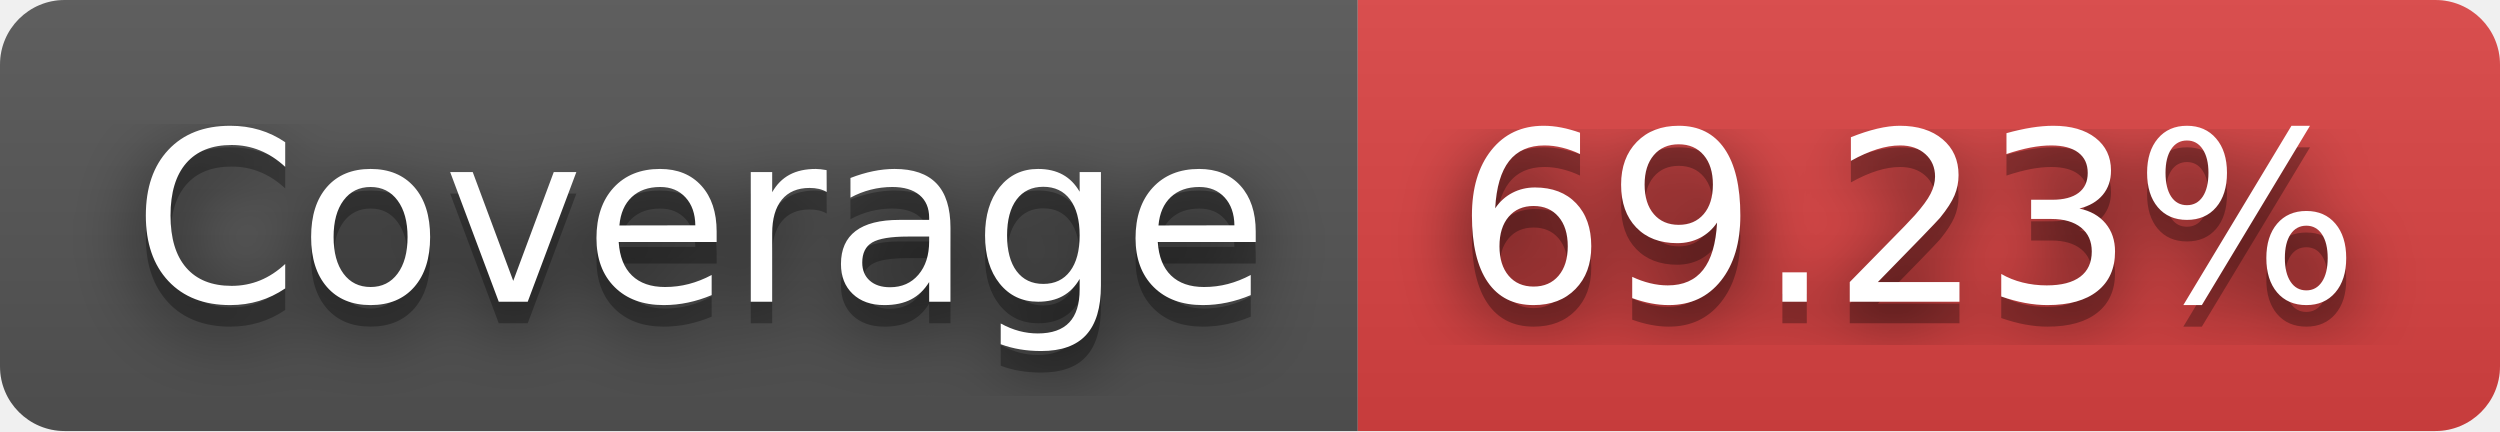
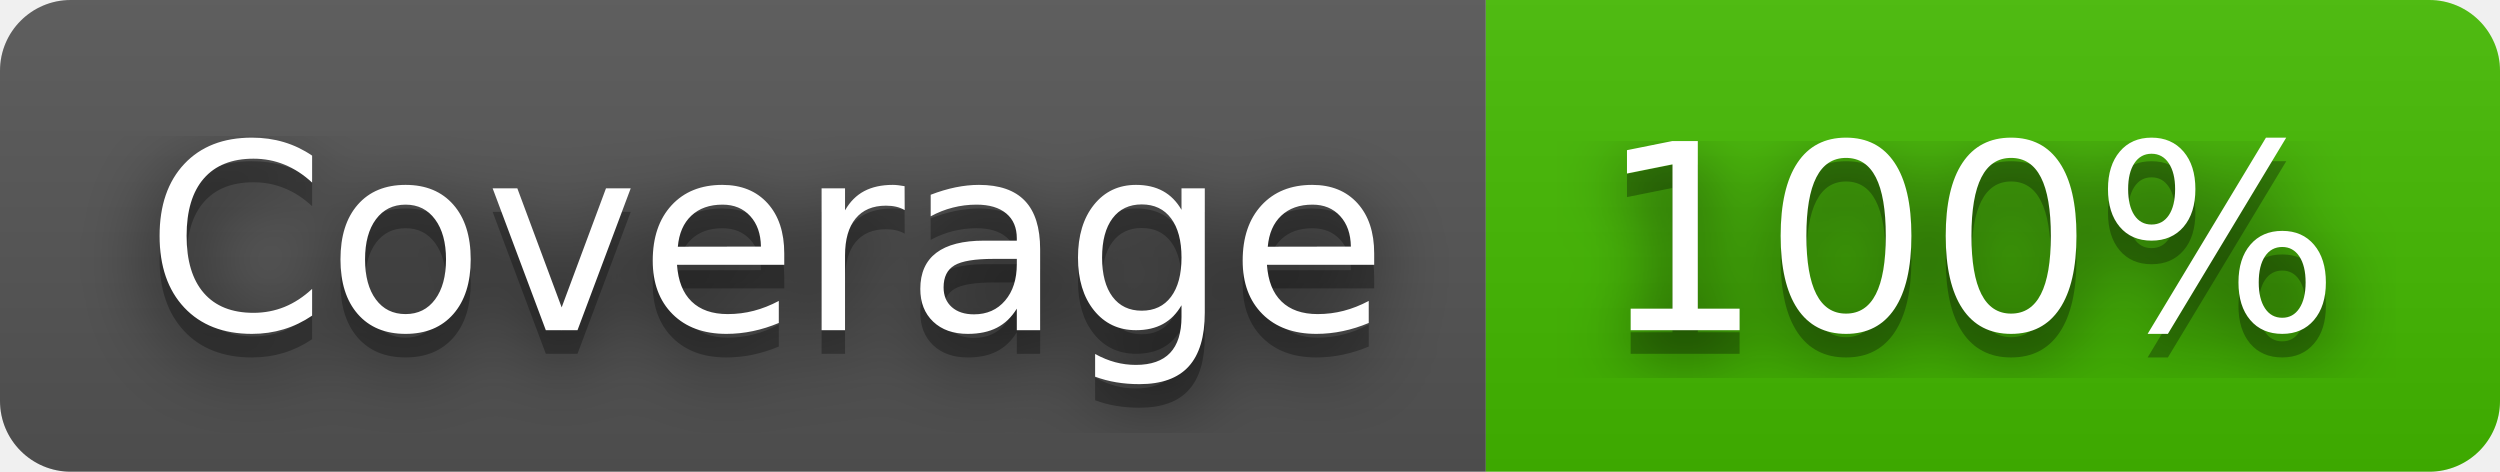
- <svg xmlns="http://www.w3.org/2000/svg" width="116" height="20" role="img" aria-label="Coverage: 69.23%">
+ <svg xmlns="http://www.w3.org/2000/svg" width="106" height="20" role="img" aria-label="Coverage: 100%">
  <filter id="blur">
    <feGaussianBlur stdDeviation="16" />
  </filter>
  <linearGradient id="s" x2="0" y2="100%">
    <stop offset="0" stop-color="#bbb" stop-opacity=".1" />
    <stop offset="1" stop-opacity=".1" />
  </linearGradient>
  <clipPath id="r">
-     <rect width="116" height="20" rx="3" />
+     <rect width="106" height="20" rx="3" />
  </clipPath>
  <g clip-path="url(#r)">
    <rect width="63" height="20" fill="#555" />
-     <rect x="63" width="53" height="20" fill="#dd4343" />
-     <rect width="116" height="20" fill="url(#s)" />
+     <rect x="63" width="43" height="20" fill="#4b0" />
+     <rect width="106" height="20" fill="url(#s)" />
  </g>
  <g fill="#fff" text-anchor="middle" font-family="Verdana,Geneva,DejaVu Sans,sans-serif" text-rendering="geometricPrecision" font-size="110">
    <g transform="scale(.1)">
      <g aria-hidden="true" fill="#010101">
        <text x="325" y="150" fill-opacity=".8" filter="url(#blur)" textLength="530">Coverage</text>
        <text x="325" y="150" fill-opacity=".3" textLength="530">Coverage</text>
      </g>
      <text x="325" y="140" textLength="530">Coverage</text>
    </g>
    <g transform="scale(.1)">
      <g aria-hidden="true" fill="#010101">
-         <text x="885" y="150" fill-opacity=".8" filter="url(#blur)" textLength="430">69.23%</text>
-         <text x="885" y="150" fill-opacity=".3" textLength="430">69.23%</text>
+         <text x="835" y="150" fill-opacity=".8" filter="url(#blur)" textLength="330">100%</text>
+         <text x="835" y="150" fill-opacity=".3" textLength="330">100%</text>
      </g>
-       <text x="885" y="140" textLength="430">69.23%</text>
+       <text x="835" y="140" textLength="330">100%</text>
    </g>
  </g>
</svg>
